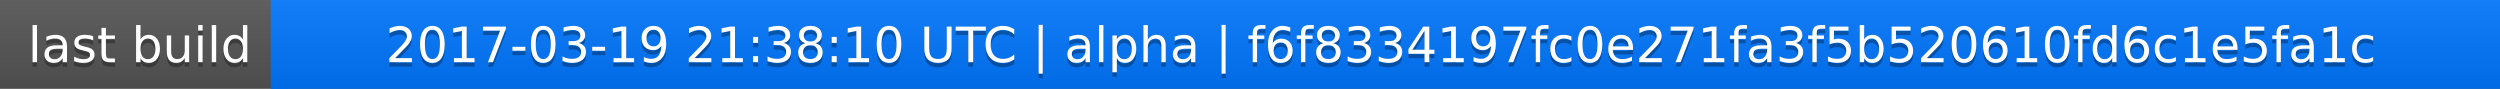
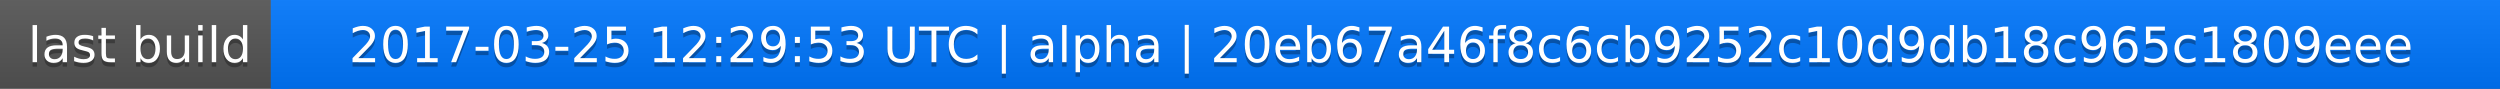
<svg xmlns="http://www.w3.org/2000/svg" width="563" height="20">
  <linearGradient id="a" x2="0" y2="100%">
    <stop offset="0" stop-color="#bbb" stop-opacity=".1" />
    <stop offset="1" stop-opacity=".1" />
  </linearGradient>
  <rect rx="0" width="563" height="20" fill="#555" />
  <rect rx="0" x="61" width="502" height="20" fill="#07f" />
  <path fill="#07f" d="M61 0h4v20h-4z" />
  <rect rx="0" width="563" height="20" fill="url(#a)" />
  <g fill="#fff" text-anchor="middle" font-family="DejaVu Sans,Verdana,Geneva,sans-serif" font-size="11">
    <text x="31.5" y="15" fill="#010101" fill-opacity=".3">last build</text>
    <text x="31.5" y="14">last build</text>
-     <text x="311" y="15" fill="#010101" fill-opacity=".3">2017-03-19 21:38:10 UTC | alpha | f6f8334197fc0e271fa3f5b520610fd6c1e5fa1c</text>
-     <text x="311" y="14">2017-03-19 21:38:10 UTC | alpha | f6f8334197fc0e271fa3f5b520610fd6c1e5fa1c</text>
+     <text x="311" y="15" fill="#010101" fill-opacity=".3">2017-03-25 12:29:53 UTC | alpha | 20eb67a46f8c6cb9252c10d9db18c965c1809eee</text>
+     <text x="311" y="14">2017-03-25 12:29:53 UTC | alpha | 20eb67a46f8c6cb9252c10d9db18c965c1809eee</text>
  </g>
</svg>
